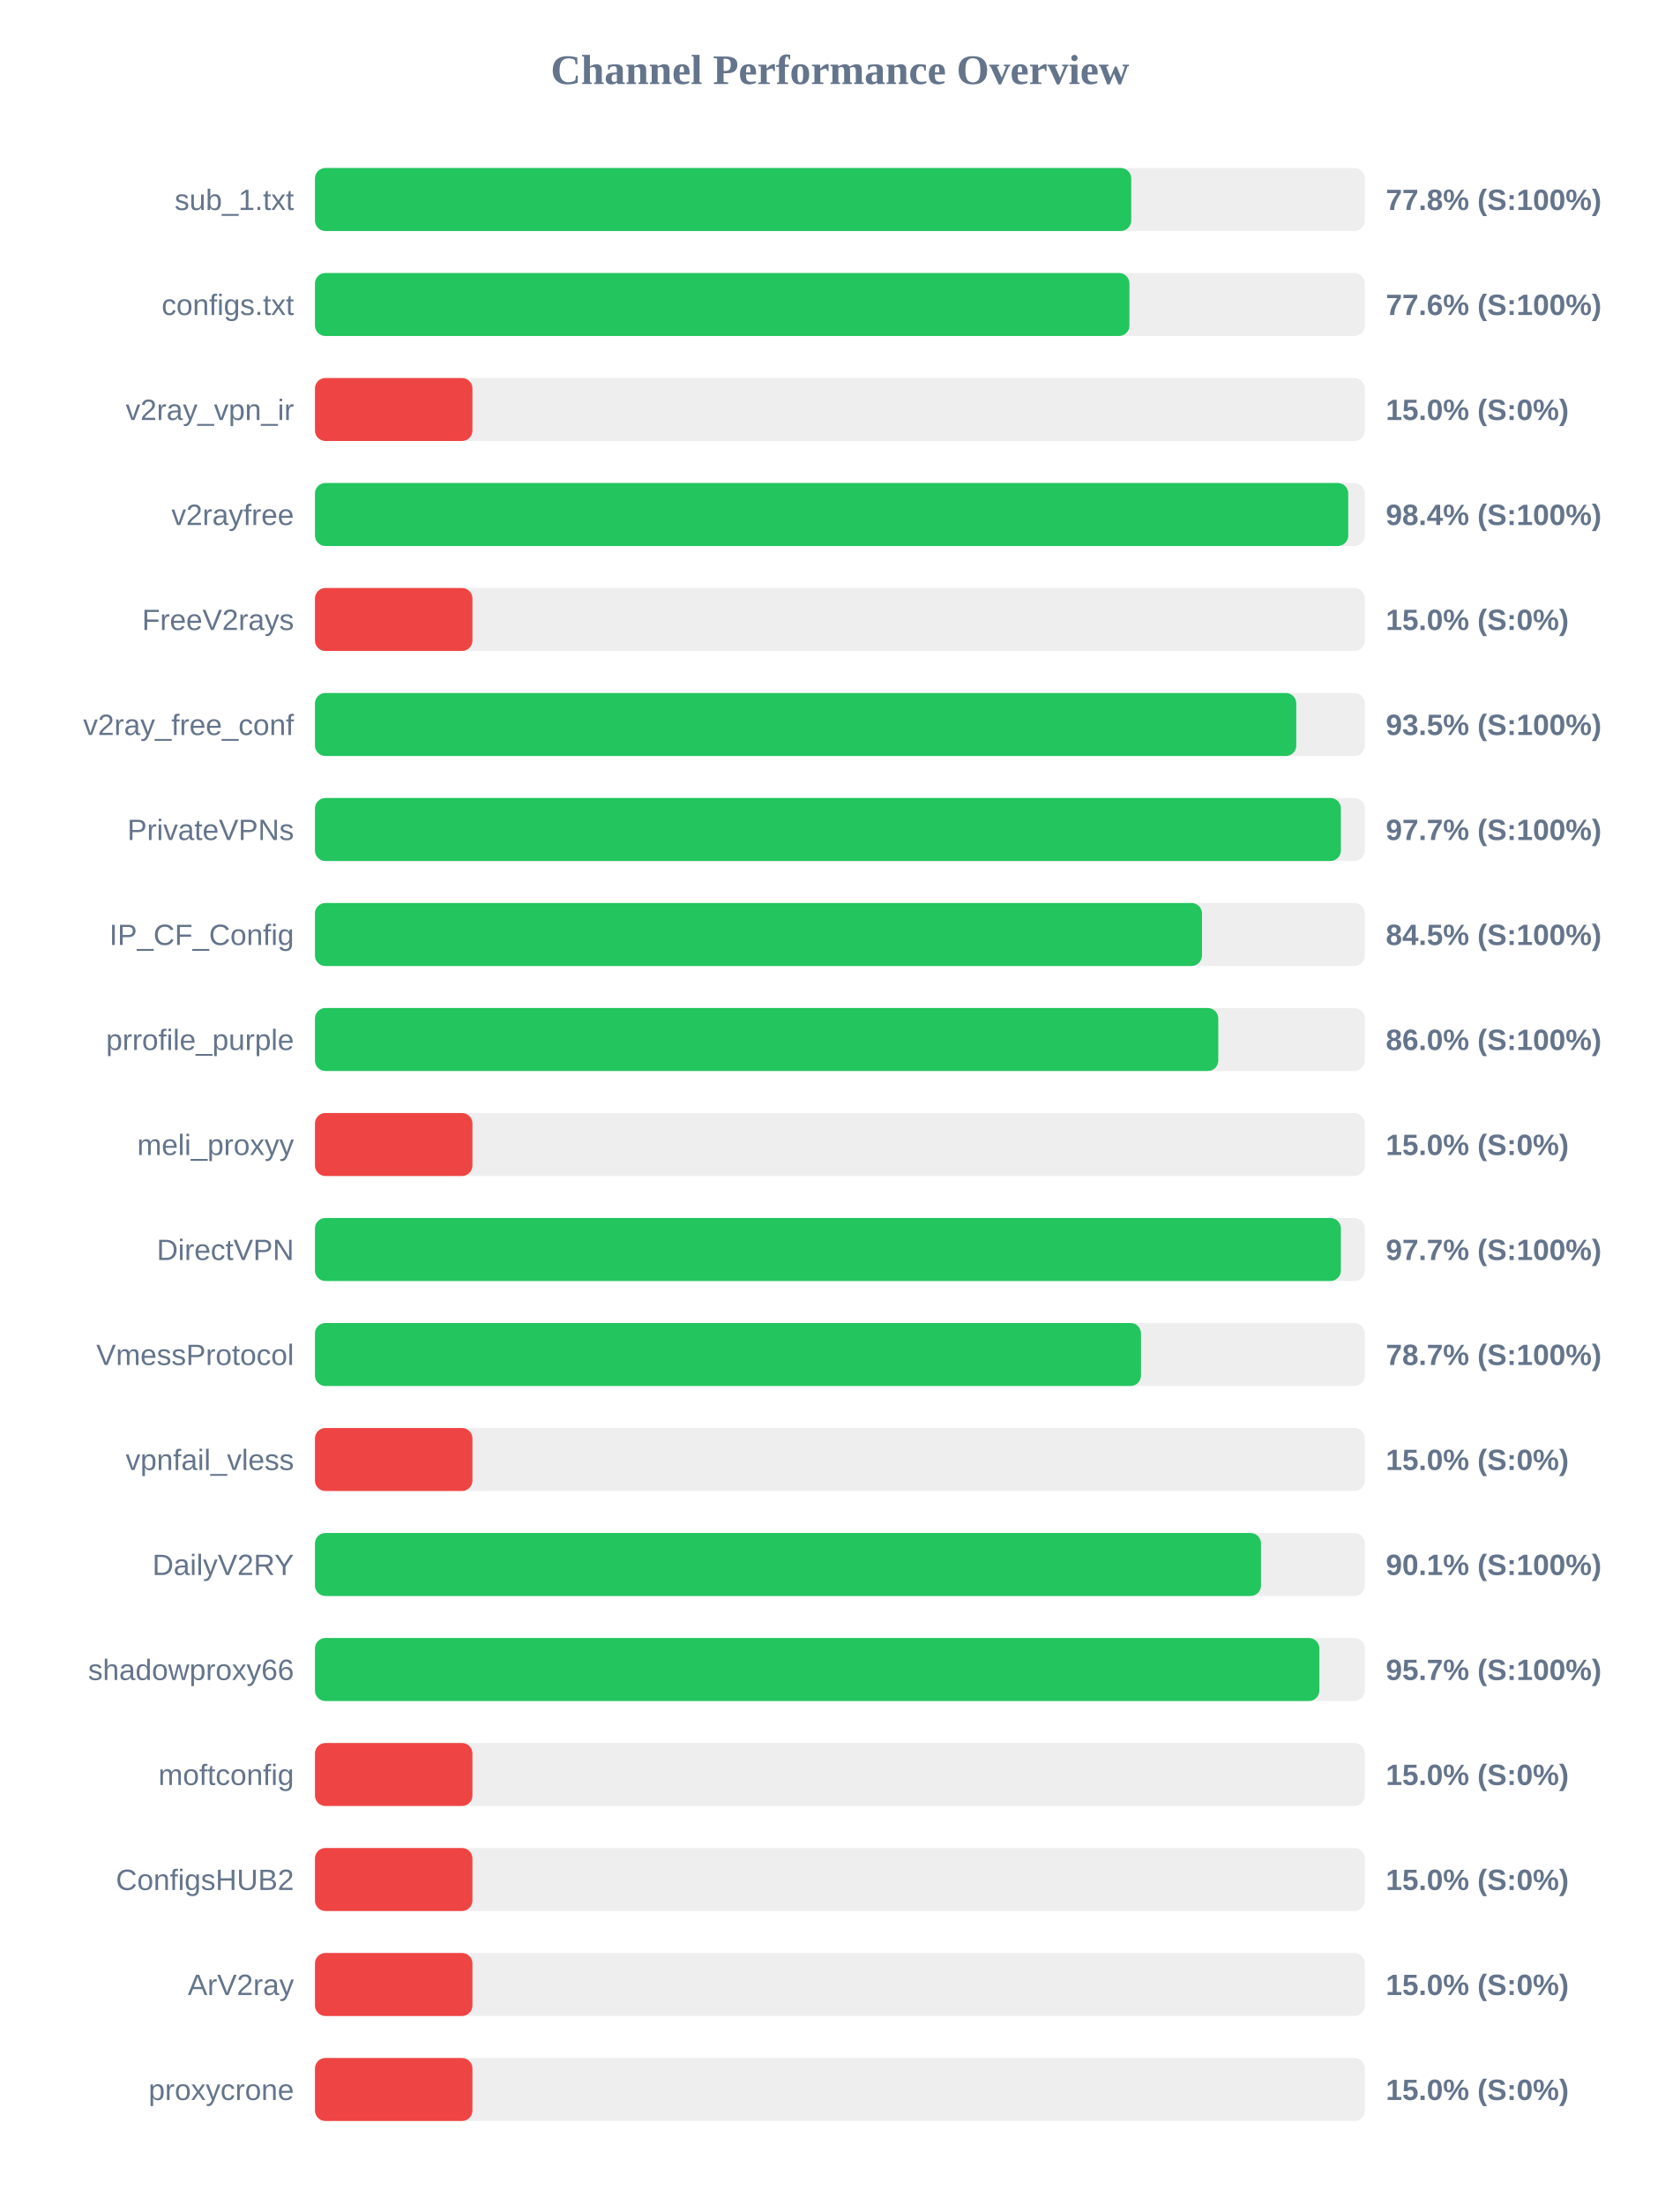
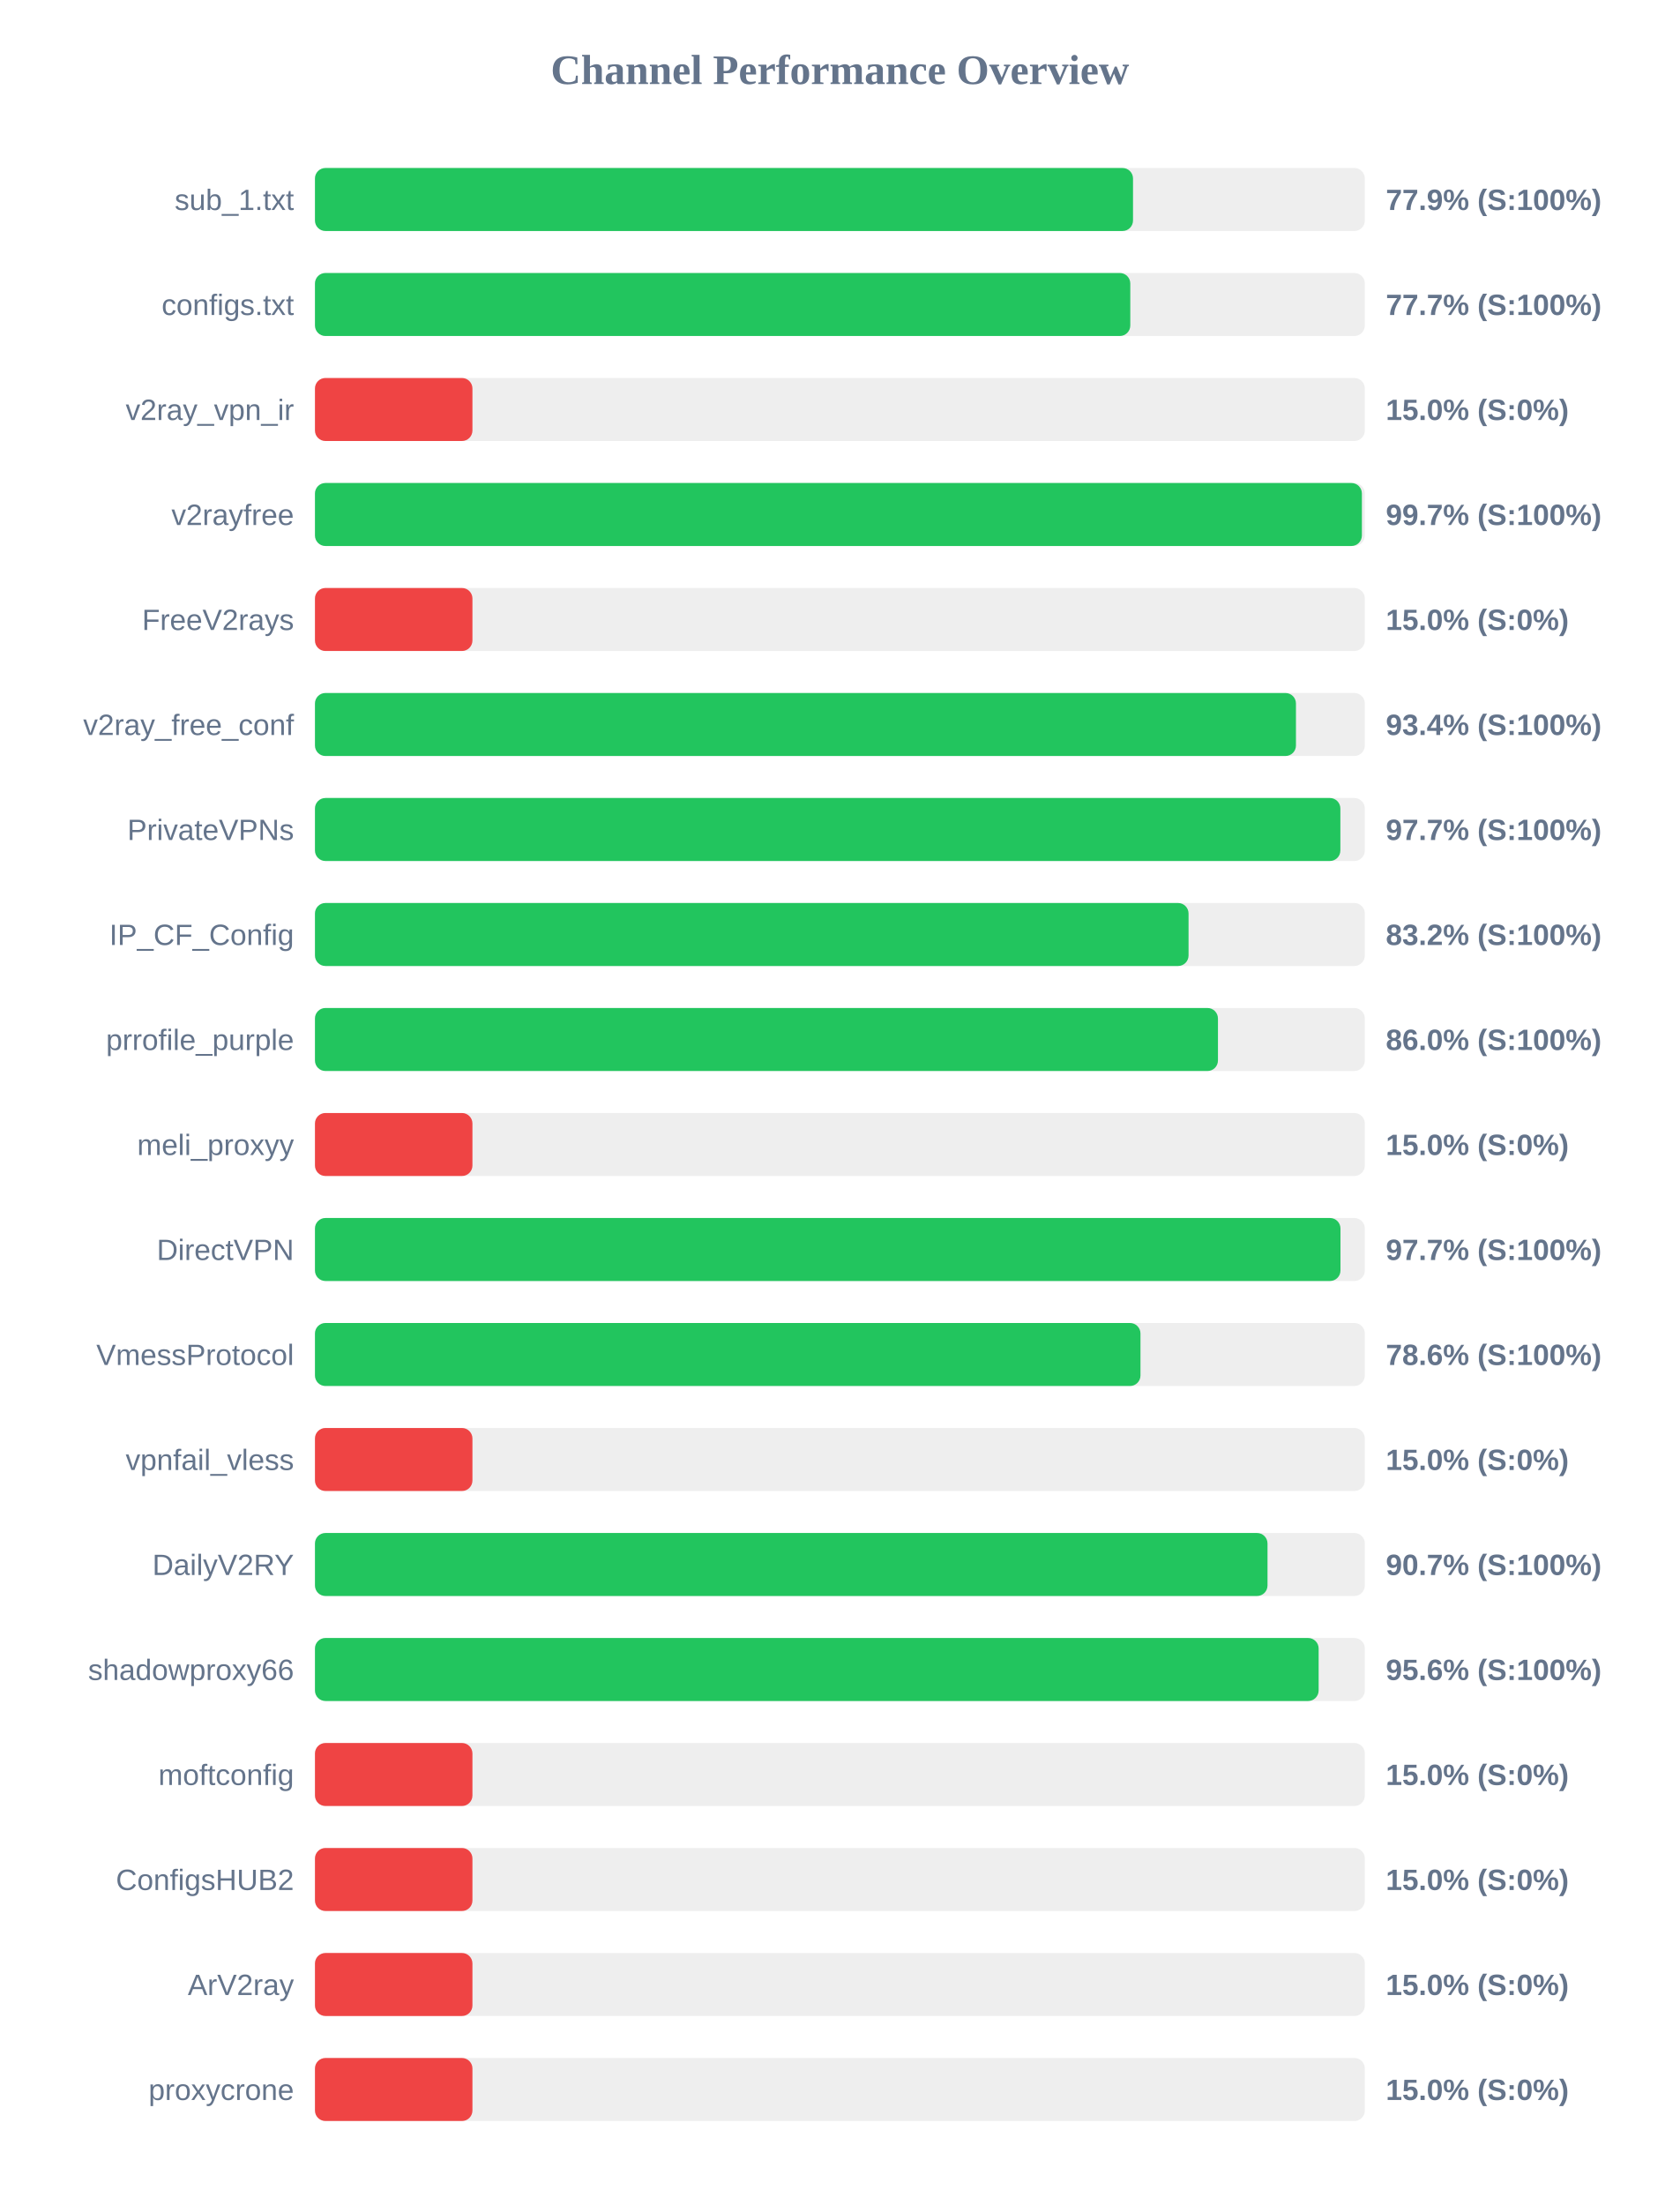
<svg xmlns="http://www.w3.org/2000/svg" width="800" height="1050" version="1.1">
  <style>
        .row { font: 14px Arial; fill: #64748b; }
        .score { font: bold 14px Arial; fill: #64748b; }
    </style>
  <text x="400" y="40" text-anchor="middle" font-size="20px" font-weight="bold" fill="#64748b">Channel Performance Overview</text>
  <rect x="150" y="80" width="500" height="30" fill="#eee" rx="5" />
-   <rect x="150" y="80" width="388.75" height="30" fill="#22c55e" rx="5" />
+   <rect x="150" y="80" width="389.6" height="30" fill="#22c55e" rx="5" />
  <text x="140" y="100" text-anchor="end" class="row">sub_1.txt</text>
-   <text x="660" y="100" text-anchor="start" class="score">77.8% (S:100%)</text>
+   <text x="660" y="100" text-anchor="start" class="score">77.9% (S:100%)</text>
  <rect x="150" y="130" width="500" height="30" fill="#eee" rx="5" />
-   <rect x="150" y="130" width="387.9" height="30" fill="#22c55e" rx="5" />
+   <rect x="150" y="130" width="388.3" height="30" fill="#22c55e" rx="5" />
  <text x="140" y="150" text-anchor="end" class="row">configs.txt</text>
-   <text x="660" y="150" text-anchor="start" class="score">77.6% (S:100%)</text>
+   <text x="660" y="150" text-anchor="start" class="score">77.7% (S:100%)</text>
  <rect x="150" y="180" width="500" height="30" fill="#eee" rx="5" />
  <rect x="150" y="180" width="75.0" height="30" fill="#ef4444" rx="5" />
  <text x="140" y="200" text-anchor="end" class="row">v2ray_vpn_ir</text>
  <text x="660" y="200" text-anchor="start" class="score">15.0% (S:0%)</text>
  <rect x="150" y="230" width="500" height="30" fill="#eee" rx="5" />
-   <rect x="150" y="230" width="492.1" height="30" fill="#22c55e" rx="5" />
+   <rect x="150" y="230" width="498.6" height="30" fill="#22c55e" rx="5" />
  <text x="140" y="250" text-anchor="end" class="row">v2rayfree</text>
-   <text x="660" y="250" text-anchor="start" class="score">98.4% (S:100%)</text>
+   <text x="660" y="250" text-anchor="start" class="score">99.7% (S:100%)</text>
  <rect x="150" y="280" width="500" height="30" fill="#eee" rx="5" />
  <rect x="150" y="280" width="75.0" height="30" fill="#ef4444" rx="5" />
  <text x="140" y="300" text-anchor="end" class="row">FreeV2rays</text>
  <text x="660" y="300" text-anchor="start" class="score">15.0% (S:0%)</text>
  <rect x="150" y="330" width="500" height="30" fill="#eee" rx="5" />
-   <rect x="150" y="330" width="467.35" height="30" fill="#22c55e" rx="5" />
+   <rect x="150" y="330" width="467.2" height="30" fill="#22c55e" rx="5" />
  <text x="140" y="350" text-anchor="end" class="row">v2ray_free_conf</text>
-   <text x="660" y="350" text-anchor="start" class="score">93.5% (S:100%)</text>
+   <text x="660" y="350" text-anchor="start" class="score">93.4% (S:100%)</text>
  <rect x="150" y="380" width="500" height="30" fill="#eee" rx="5" />
-   <rect x="150" y="380" width="488.6" height="30" fill="#22c55e" rx="5" />
+   <rect x="150" y="380" width="488.35" height="30" fill="#22c55e" rx="5" />
  <text x="140" y="400" text-anchor="end" class="row">PrivateVPNs</text>
  <text x="660" y="400" text-anchor="start" class="score">97.7% (S:100%)</text>
  <rect x="150" y="430" width="500" height="30" fill="#eee" rx="5" />
-   <rect x="150" y="430" width="422.45" height="30" fill="#22c55e" rx="5" />
+   <rect x="150" y="430" width="416.05" height="30" fill="#22c55e" rx="5" />
  <text x="140" y="450" text-anchor="end" class="row">IP_CF_Config</text>
-   <text x="660" y="450" text-anchor="start" class="score">84.5% (S:100%)</text>
+   <text x="660" y="450" text-anchor="start" class="score">83.2% (S:100%)</text>
  <rect x="150" y="480" width="500" height="30" fill="#eee" rx="5" />
-   <rect x="150" y="480" width="430.2" height="30" fill="#22c55e" rx="5" />
+   <rect x="150" y="480" width="430.05" height="30" fill="#22c55e" rx="5" />
  <text x="140" y="500" text-anchor="end" class="row">prrofile_purple</text>
  <text x="660" y="500" text-anchor="start" class="score">86.0% (S:100%)</text>
  <rect x="150" y="530" width="500" height="30" fill="#eee" rx="5" />
  <rect x="150" y="530" width="75.0" height="30" fill="#ef4444" rx="5" />
  <text x="140" y="550" text-anchor="end" class="row">meli_proxyy</text>
  <text x="660" y="550" text-anchor="start" class="score">15.0% (S:0%)</text>
  <rect x="150" y="580" width="500" height="30" fill="#eee" rx="5" />
-   <rect x="150" y="580" width="488.6" height="30" fill="#22c55e" rx="5" />
+   <rect x="150" y="580" width="488.4" height="30" fill="#22c55e" rx="5" />
  <text x="140" y="600" text-anchor="end" class="row">DirectVPN</text>
  <text x="660" y="600" text-anchor="start" class="score">97.7% (S:100%)</text>
  <rect x="150" y="630" width="500" height="30" fill="#eee" rx="5" />
-   <rect x="150" y="630" width="393.4" height="30" fill="#22c55e" rx="5" />
+   <rect x="150" y="630" width="393.15" height="30" fill="#22c55e" rx="5" />
  <text x="140" y="650" text-anchor="end" class="row">VmessProtocol</text>
-   <text x="660" y="650" text-anchor="start" class="score">78.7% (S:100%)</text>
+   <text x="660" y="650" text-anchor="start" class="score">78.6% (S:100%)</text>
  <rect x="150" y="680" width="500" height="30" fill="#eee" rx="5" />
  <rect x="150" y="680" width="75.0" height="30" fill="#ef4444" rx="5" />
  <text x="140" y="700" text-anchor="end" class="row">vpnfail_vless</text>
  <text x="660" y="700" text-anchor="start" class="score">15.0% (S:0%)</text>
  <rect x="150" y="730" width="500" height="30" fill="#eee" rx="5" />
-   <rect x="150" y="730" width="450.55" height="30" fill="#22c55e" rx="5" />
+   <rect x="150" y="730" width="453.65" height="30" fill="#22c55e" rx="5" />
  <text x="140" y="750" text-anchor="end" class="row">DailyV2RY</text>
-   <text x="660" y="750" text-anchor="start" class="score">90.1% (S:100%)</text>
+   <text x="660" y="750" text-anchor="start" class="score">90.7% (S:100%)</text>
  <rect x="150" y="780" width="500" height="30" fill="#eee" rx="5" />
-   <rect x="150" y="780" width="478.35" height="30" fill="#22c55e" rx="5" />
+   <rect x="150" y="780" width="478.0" height="30" fill="#22c55e" rx="5" />
  <text x="140" y="800" text-anchor="end" class="row">shadowproxy66</text>
-   <text x="660" y="800" text-anchor="start" class="score">95.7% (S:100%)</text>
+   <text x="660" y="800" text-anchor="start" class="score">95.6% (S:100%)</text>
  <rect x="150" y="830" width="500" height="30" fill="#eee" rx="5" />
  <rect x="150" y="830" width="75.0" height="30" fill="#ef4444" rx="5" />
  <text x="140" y="850" text-anchor="end" class="row">moftconfig</text>
  <text x="660" y="850" text-anchor="start" class="score">15.0% (S:0%)</text>
  <rect x="150" y="880" width="500" height="30" fill="#eee" rx="5" />
  <rect x="150" y="880" width="75.0" height="30" fill="#ef4444" rx="5" />
  <text x="140" y="900" text-anchor="end" class="row">ConfigsHUB2</text>
  <text x="660" y="900" text-anchor="start" class="score">15.0% (S:0%)</text>
  <rect x="150" y="930" width="500" height="30" fill="#eee" rx="5" />
  <rect x="150" y="930" width="75.0" height="30" fill="#ef4444" rx="5" />
  <text x="140" y="950" text-anchor="end" class="row">ArV2ray</text>
  <text x="660" y="950" text-anchor="start" class="score">15.0% (S:0%)</text>
  <rect x="150" y="980" width="500" height="30" fill="#eee" rx="5" />
  <rect x="150" y="980" width="75.0" height="30" fill="#ef4444" rx="5" />
  <text x="140" y="1000" text-anchor="end" class="row">proxycrone</text>
  <text x="660" y="1000" text-anchor="start" class="score">15.0% (S:0%)</text>
</svg>
